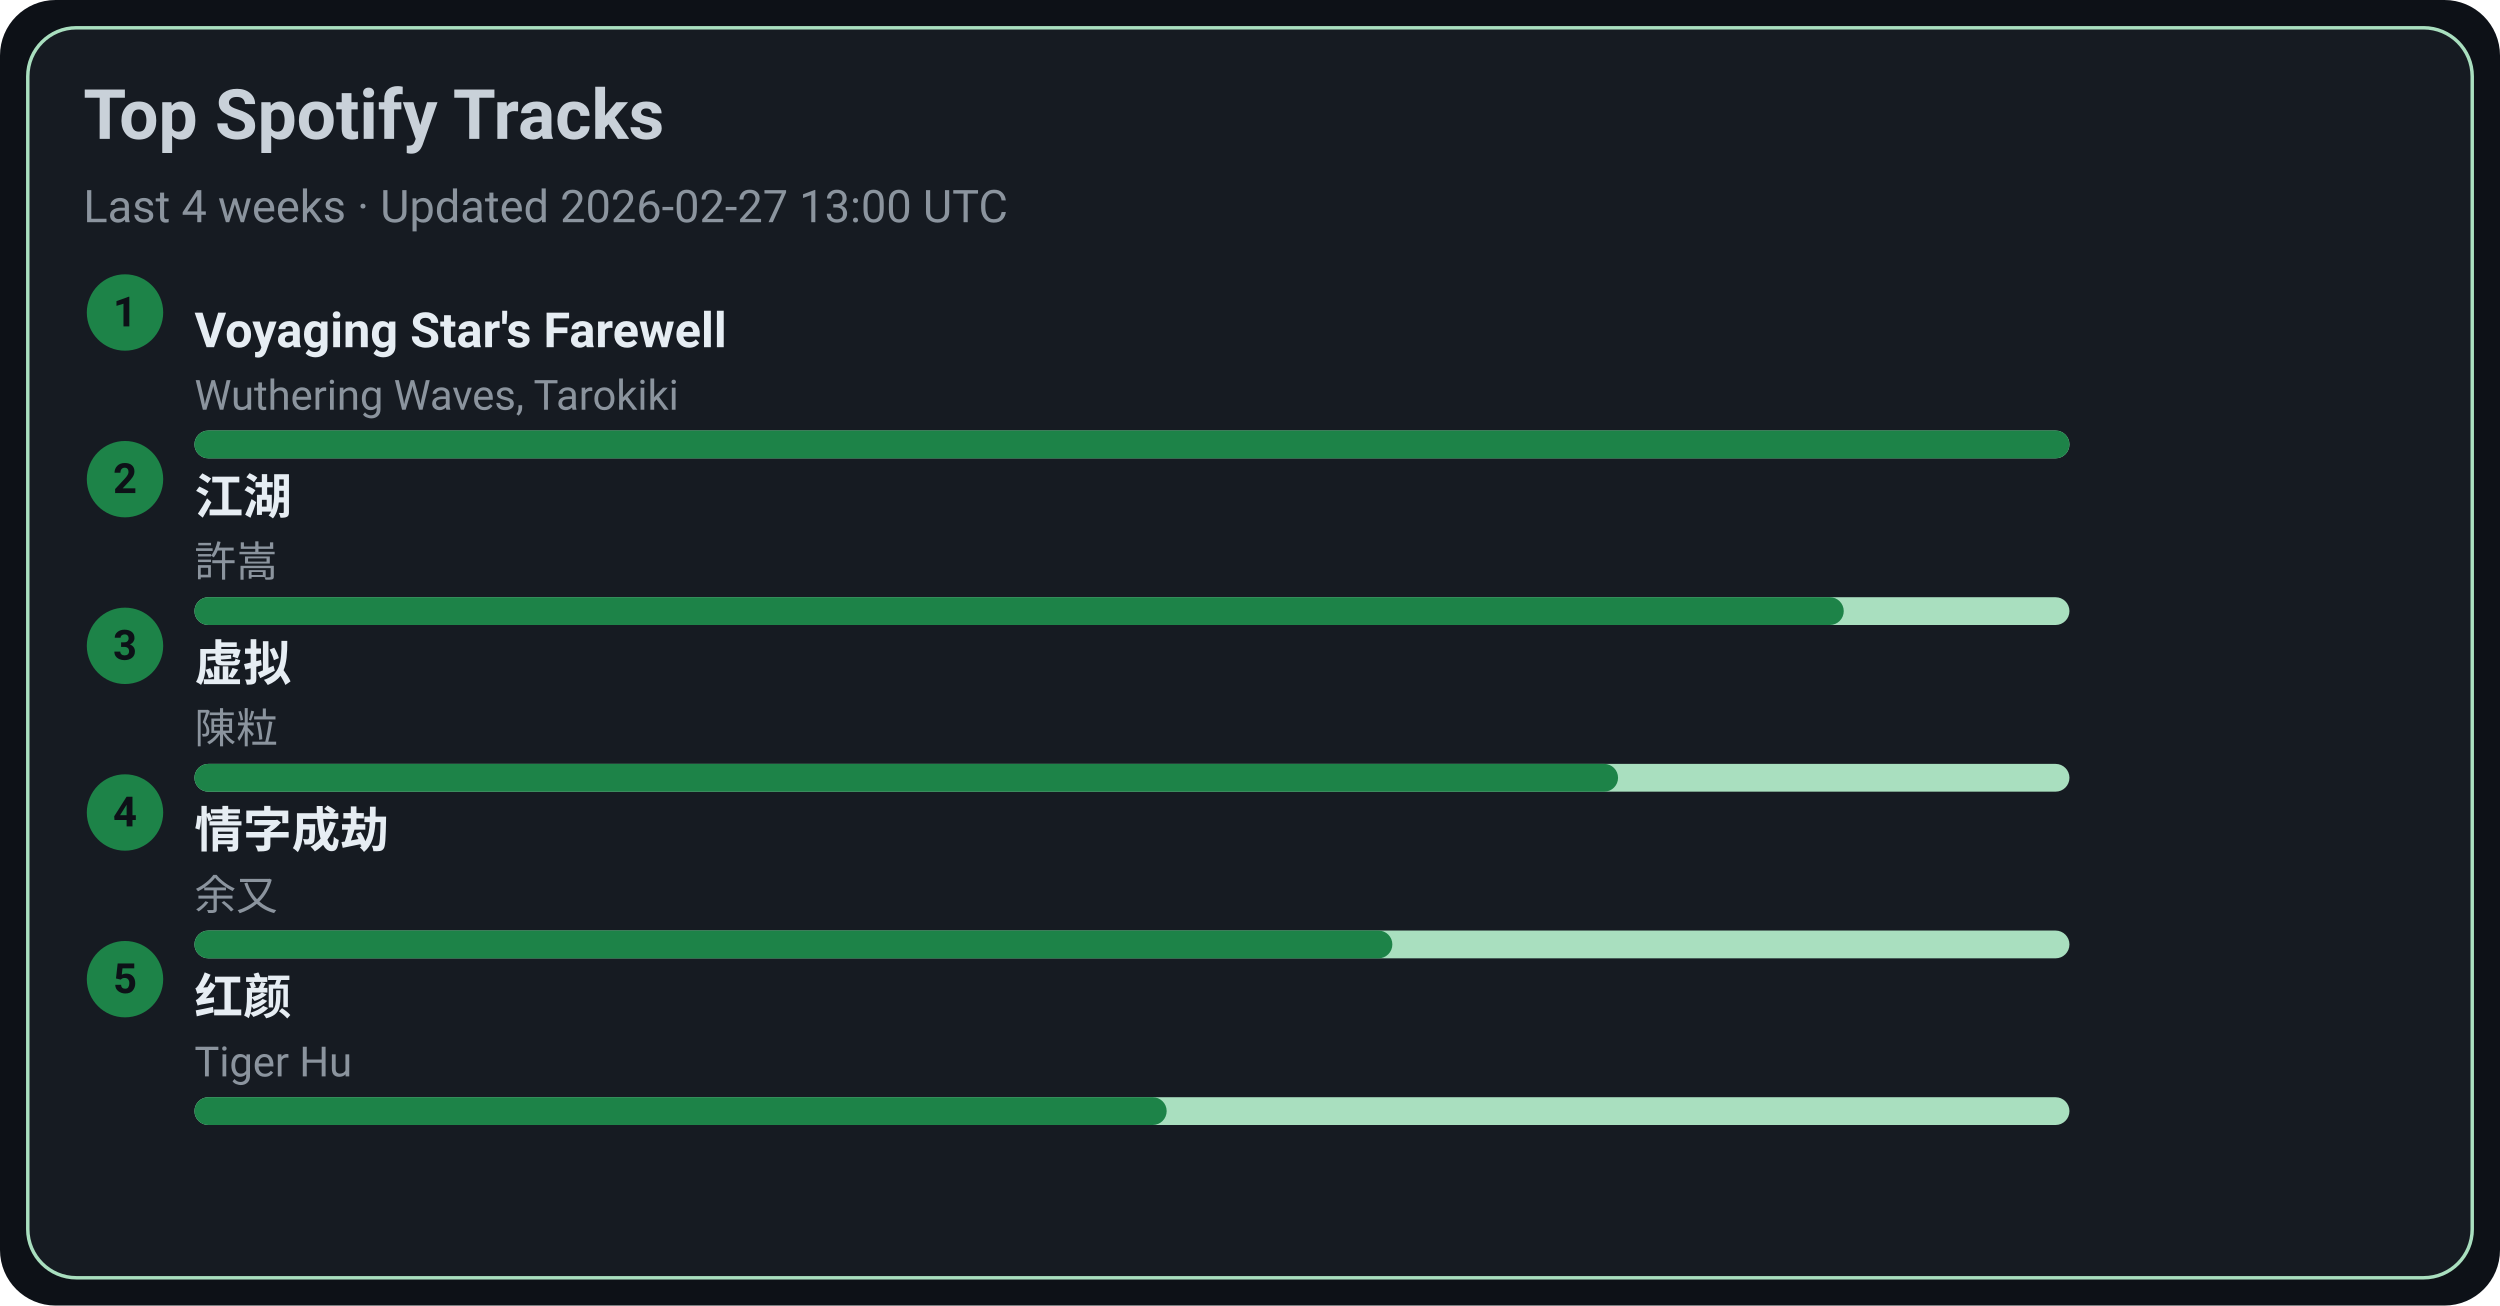
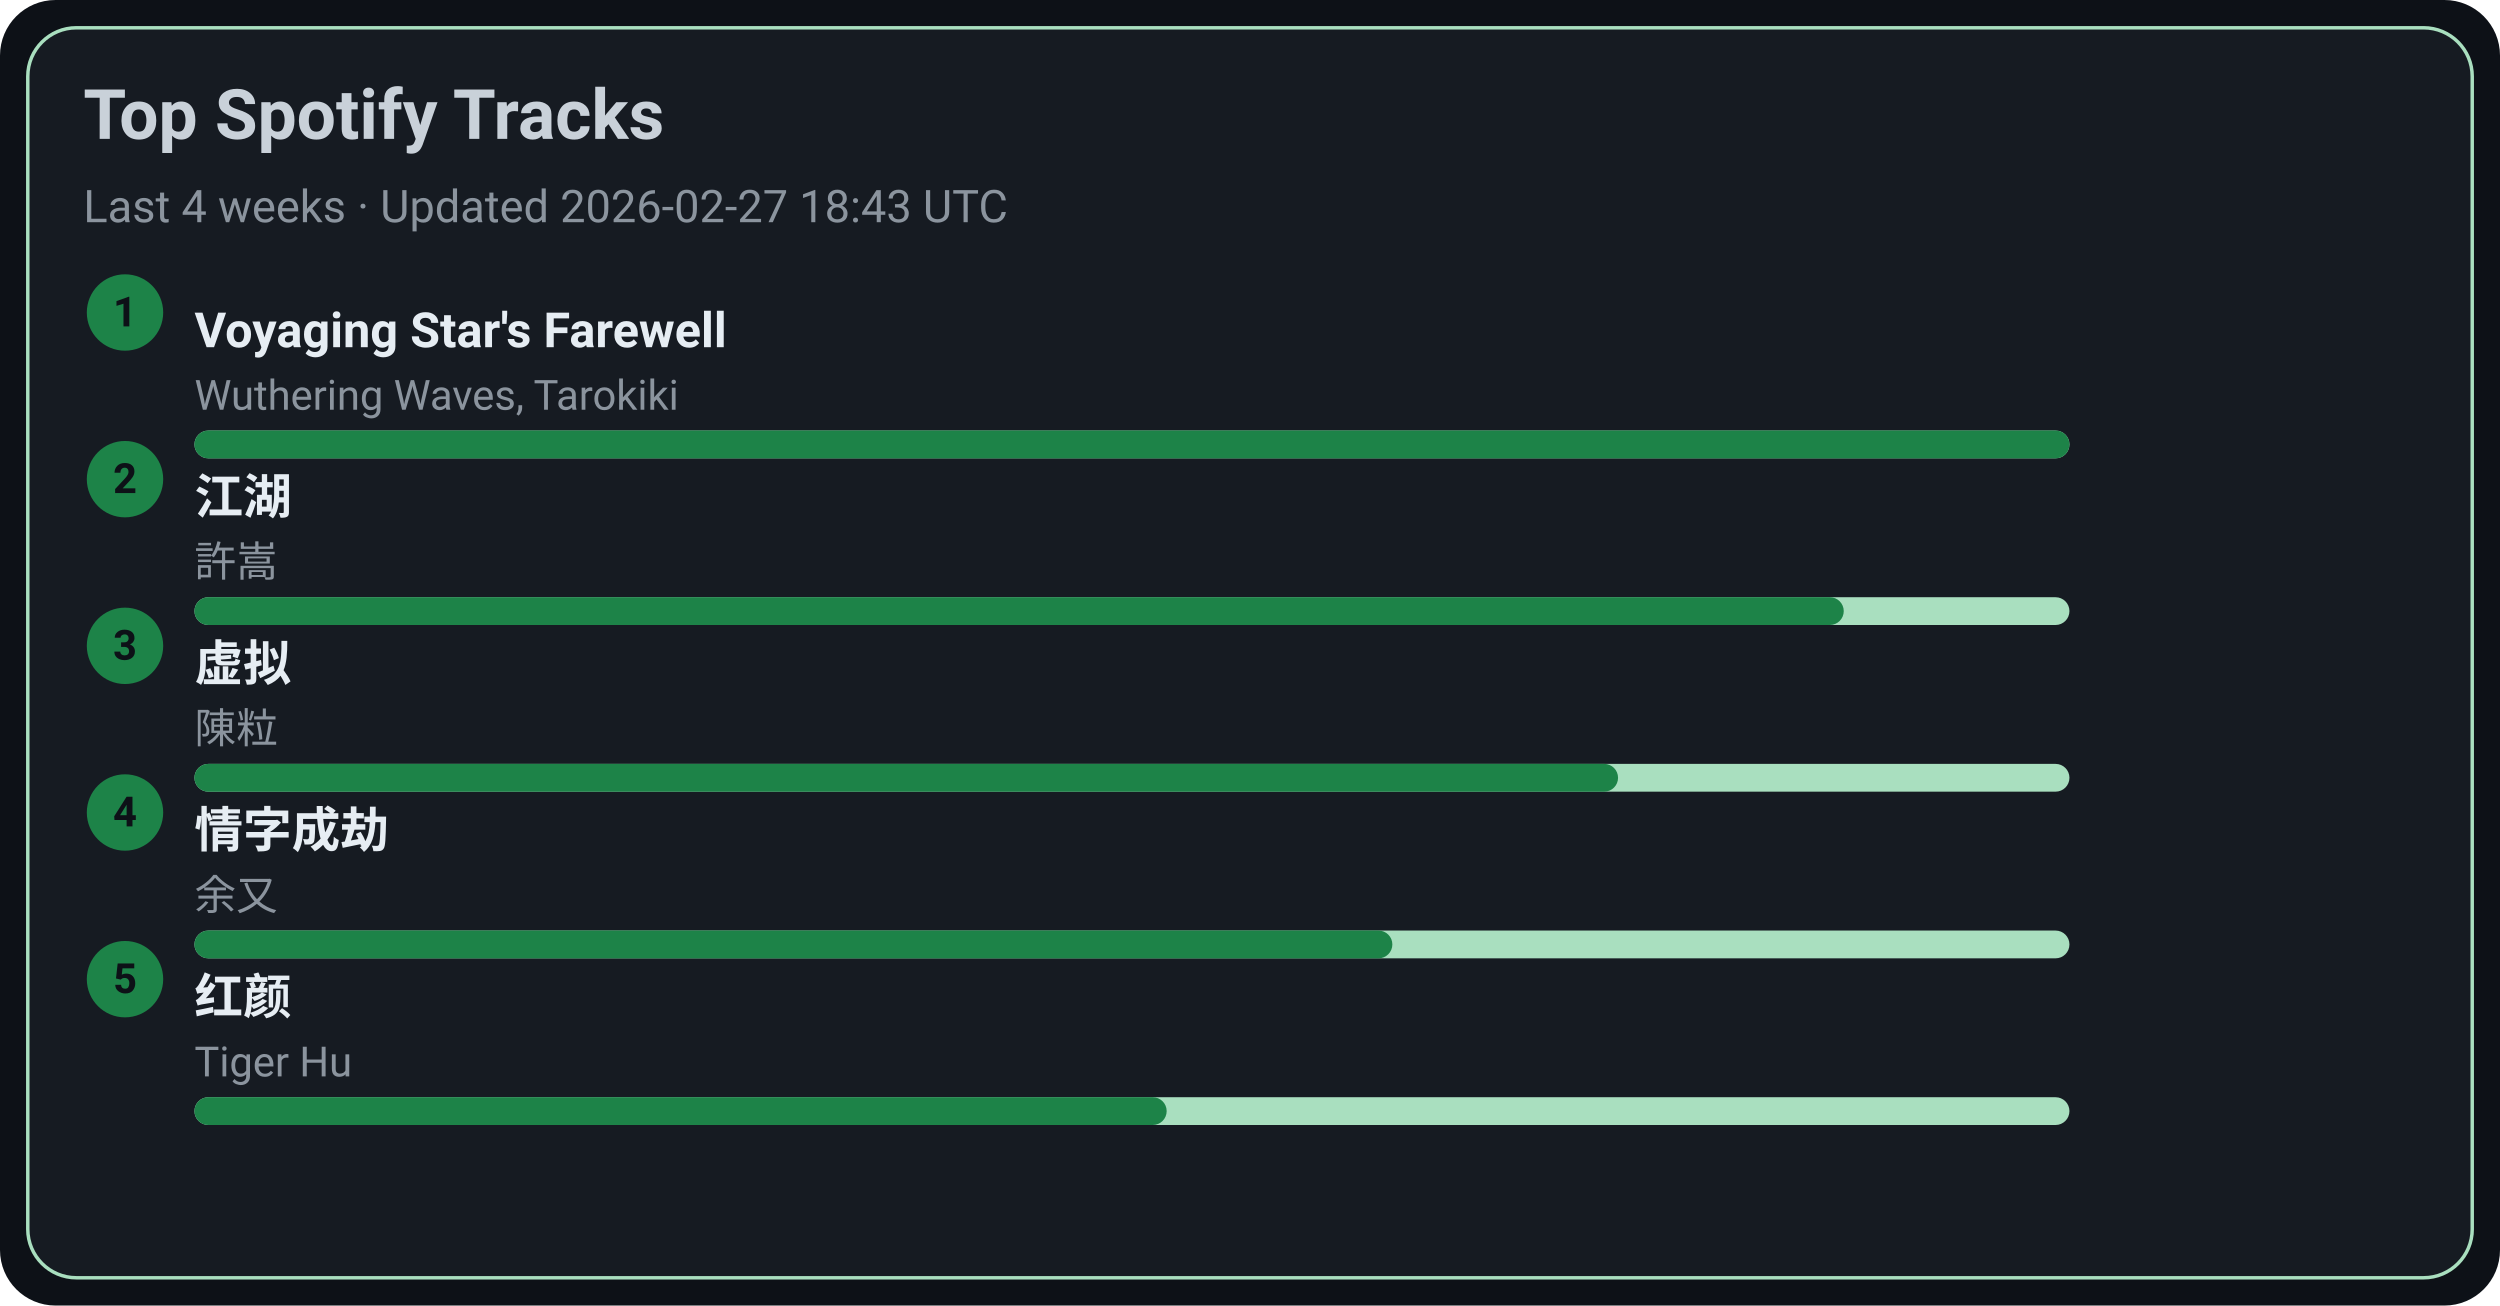
<svg xmlns="http://www.w3.org/2000/svg" width="720" height="376" viewBox="0 0 720 376">
  <style>text{font-family:-apple-system,BlinkMacSystemFont,Segoe UI,Roboto,Ubuntu,Helvetica Neue,Arial,Noto Sans,sans-serif}</style>
  <rect width="720" height="376" rx="16" fill="#0d1117" />
  <rect x="8" y="8" width="704" height="360" rx="14" fill="#161b22" stroke="#A9DFBF" />
  <text x="24" y="40" font-size="20" fill="#c9d1d9" font-weight="600">Top Spotify Tracks</text>
-   <text x="24" y="64" font-size="13" fill="#8b949e">Last 4 weeks · Updated 2026-02-27 13:00 UTC</text>
+   <text x="24" y="64" font-size="13" fill="#8b949e">Last 4 weeks · Updated 2026-02-27 18:43 UTC</text>
  <circle cx="36" cy="90" r="11" fill="#1D8348" />
  <text x="36" y="94" text-anchor="middle" font-size="12" fill="#0d1117" font-weight="700">1</text>
  <a href="https://open.spotify.com/track/3uI2KolgU1Pt41ywffsggr" target="_blank" rel="noopener noreferrer">
    <text x="56" y="100" font-size="14" fill="#e6edf3" font-weight="600">Voyaging Star's Farewell</text>
  </a>
  <text x="56" y="118" font-size="12" fill="#8b949e">Wuthering Waves, Tarokiki</text>
  <rect x="56" y="124" width="540" height="8" rx="4" fill="#A9DFBF" />
  <rect x="56" y="124" width="540" height="8" rx="4" fill="#1D8348" />
  <circle cx="36" cy="138" r="11" fill="#1D8348" />
  <text x="36" y="142" text-anchor="middle" font-size="12" fill="#0d1117" font-weight="700">2</text>
  <a href="https://open.spotify.com/track/03PCdwqajii1xgp7WIozzC" target="_blank" rel="noopener noreferrer">
    <text x="56" y="148" font-size="14" fill="#e6edf3" font-weight="600">江湖</text>
  </a>
  <text x="56" y="166" font-size="12" fill="#8b949e">許嵩</text>
  <rect x="56" y="172" width="540" height="8" rx="4" fill="#A9DFBF" />
  <rect x="56" y="172" width="475" height="8" rx="4" fill="#1D8348" />
  <circle cx="36" cy="186" r="11" fill="#1D8348" />
  <text x="36" y="190" text-anchor="middle" font-size="12" fill="#0d1117" font-weight="700">3</text>
  <a href="https://open.spotify.com/track/5l9sg05BhpfsdLfRvjGsAf" target="_blank" rel="noopener noreferrer">
    <text x="56" y="196" font-size="14" fill="#e6edf3" font-weight="600">虚拟</text>
  </a>
  <text x="56" y="214" font-size="12" fill="#8b949e">陳粒</text>
  <rect x="56" y="220" width="540" height="8" rx="4" fill="#A9DFBF" />
  <rect x="56" y="220" width="410" height="8" rx="4" fill="#1D8348" />
  <circle cx="36" cy="234" r="11" fill="#1D8348" />
  <text x="36" y="238" text-anchor="middle" font-size="12" fill="#0d1117" font-weight="700">4</text>
  <a href="https://open.spotify.com/track/6PLof7Z5mvbp9im83J4m3m" target="_blank" rel="noopener noreferrer">
    <text x="56" y="244" font-size="14" fill="#e6edf3" font-weight="600">情字成劫</text>
  </a>
  <text x="56" y="262" font-size="12" fill="#8b949e">余又</text>
  <rect x="56" y="268" width="540" height="8" rx="4" fill="#A9DFBF" />
  <rect x="56" y="268" width="345" height="8" rx="4" fill="#1D8348" />
  <circle cx="36" cy="282" r="11" fill="#1D8348" />
  <text x="36" y="286" text-anchor="middle" font-size="12" fill="#0d1117" font-weight="700">5</text>
  <a href="https://open.spotify.com/track/6Q7OE4tvrUOIvIDY2EC5Im" target="_blank" rel="noopener noreferrer">
    <text x="56" y="292" font-size="14" fill="#e6edf3" font-weight="600">红颜</text>
  </a>
  <text x="56" y="310" font-size="12" fill="#8b949e">Tiger Hu</text>
  <rect x="56" y="316" width="540" height="8" rx="4" fill="#A9DFBF" />
  <rect x="56" y="316" width="280" height="8" rx="4" fill="#1D8348" />
</svg>
